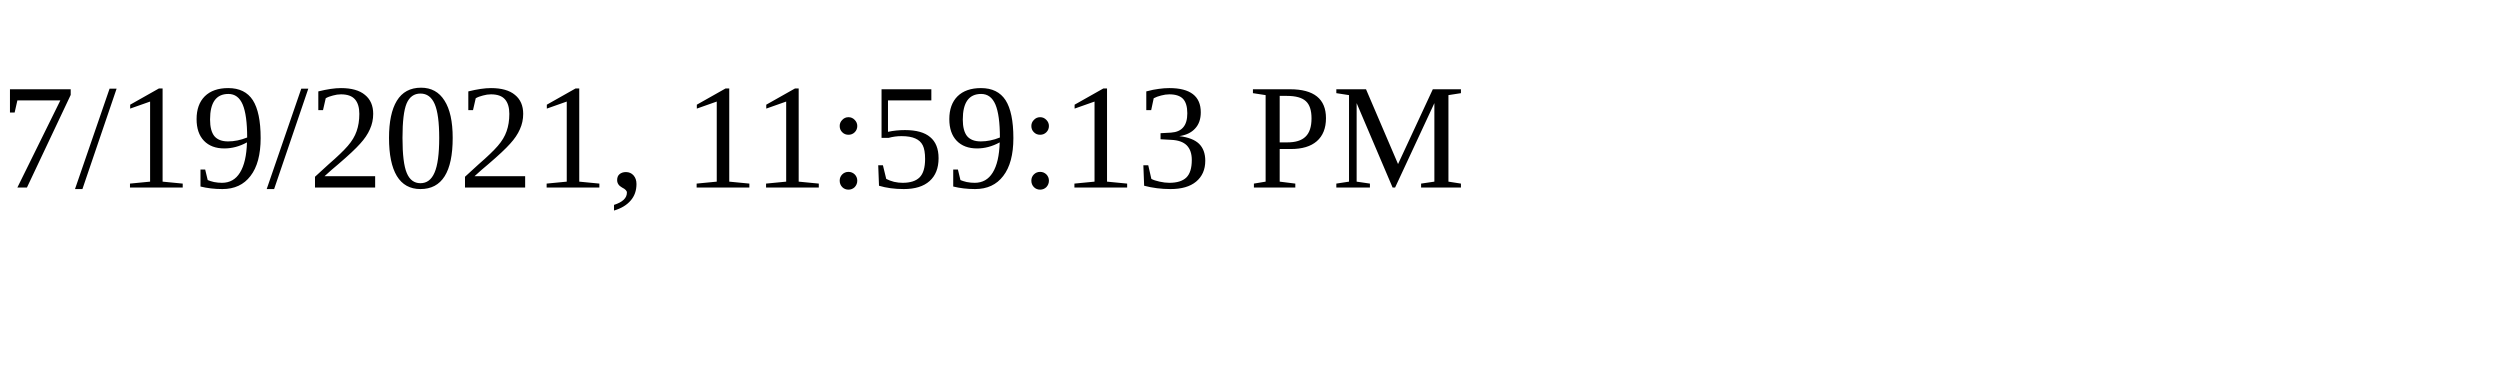
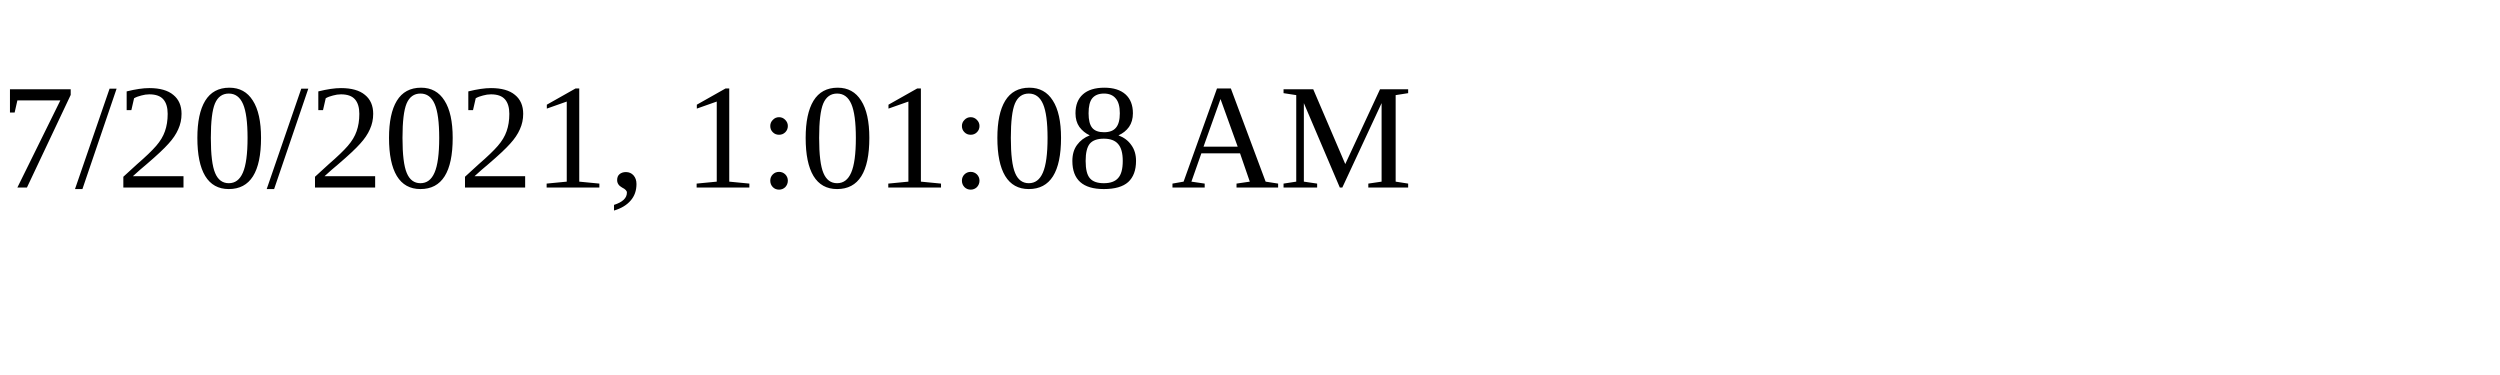
<svg xmlns="http://www.w3.org/2000/svg" height="30" width="200">
-   <text x="0" y="15">7/19/2021, 11:59:13 PM</text>
+   <text x="0" y="15">7/20/2021, 1:01:08 AM</text>
</svg>
